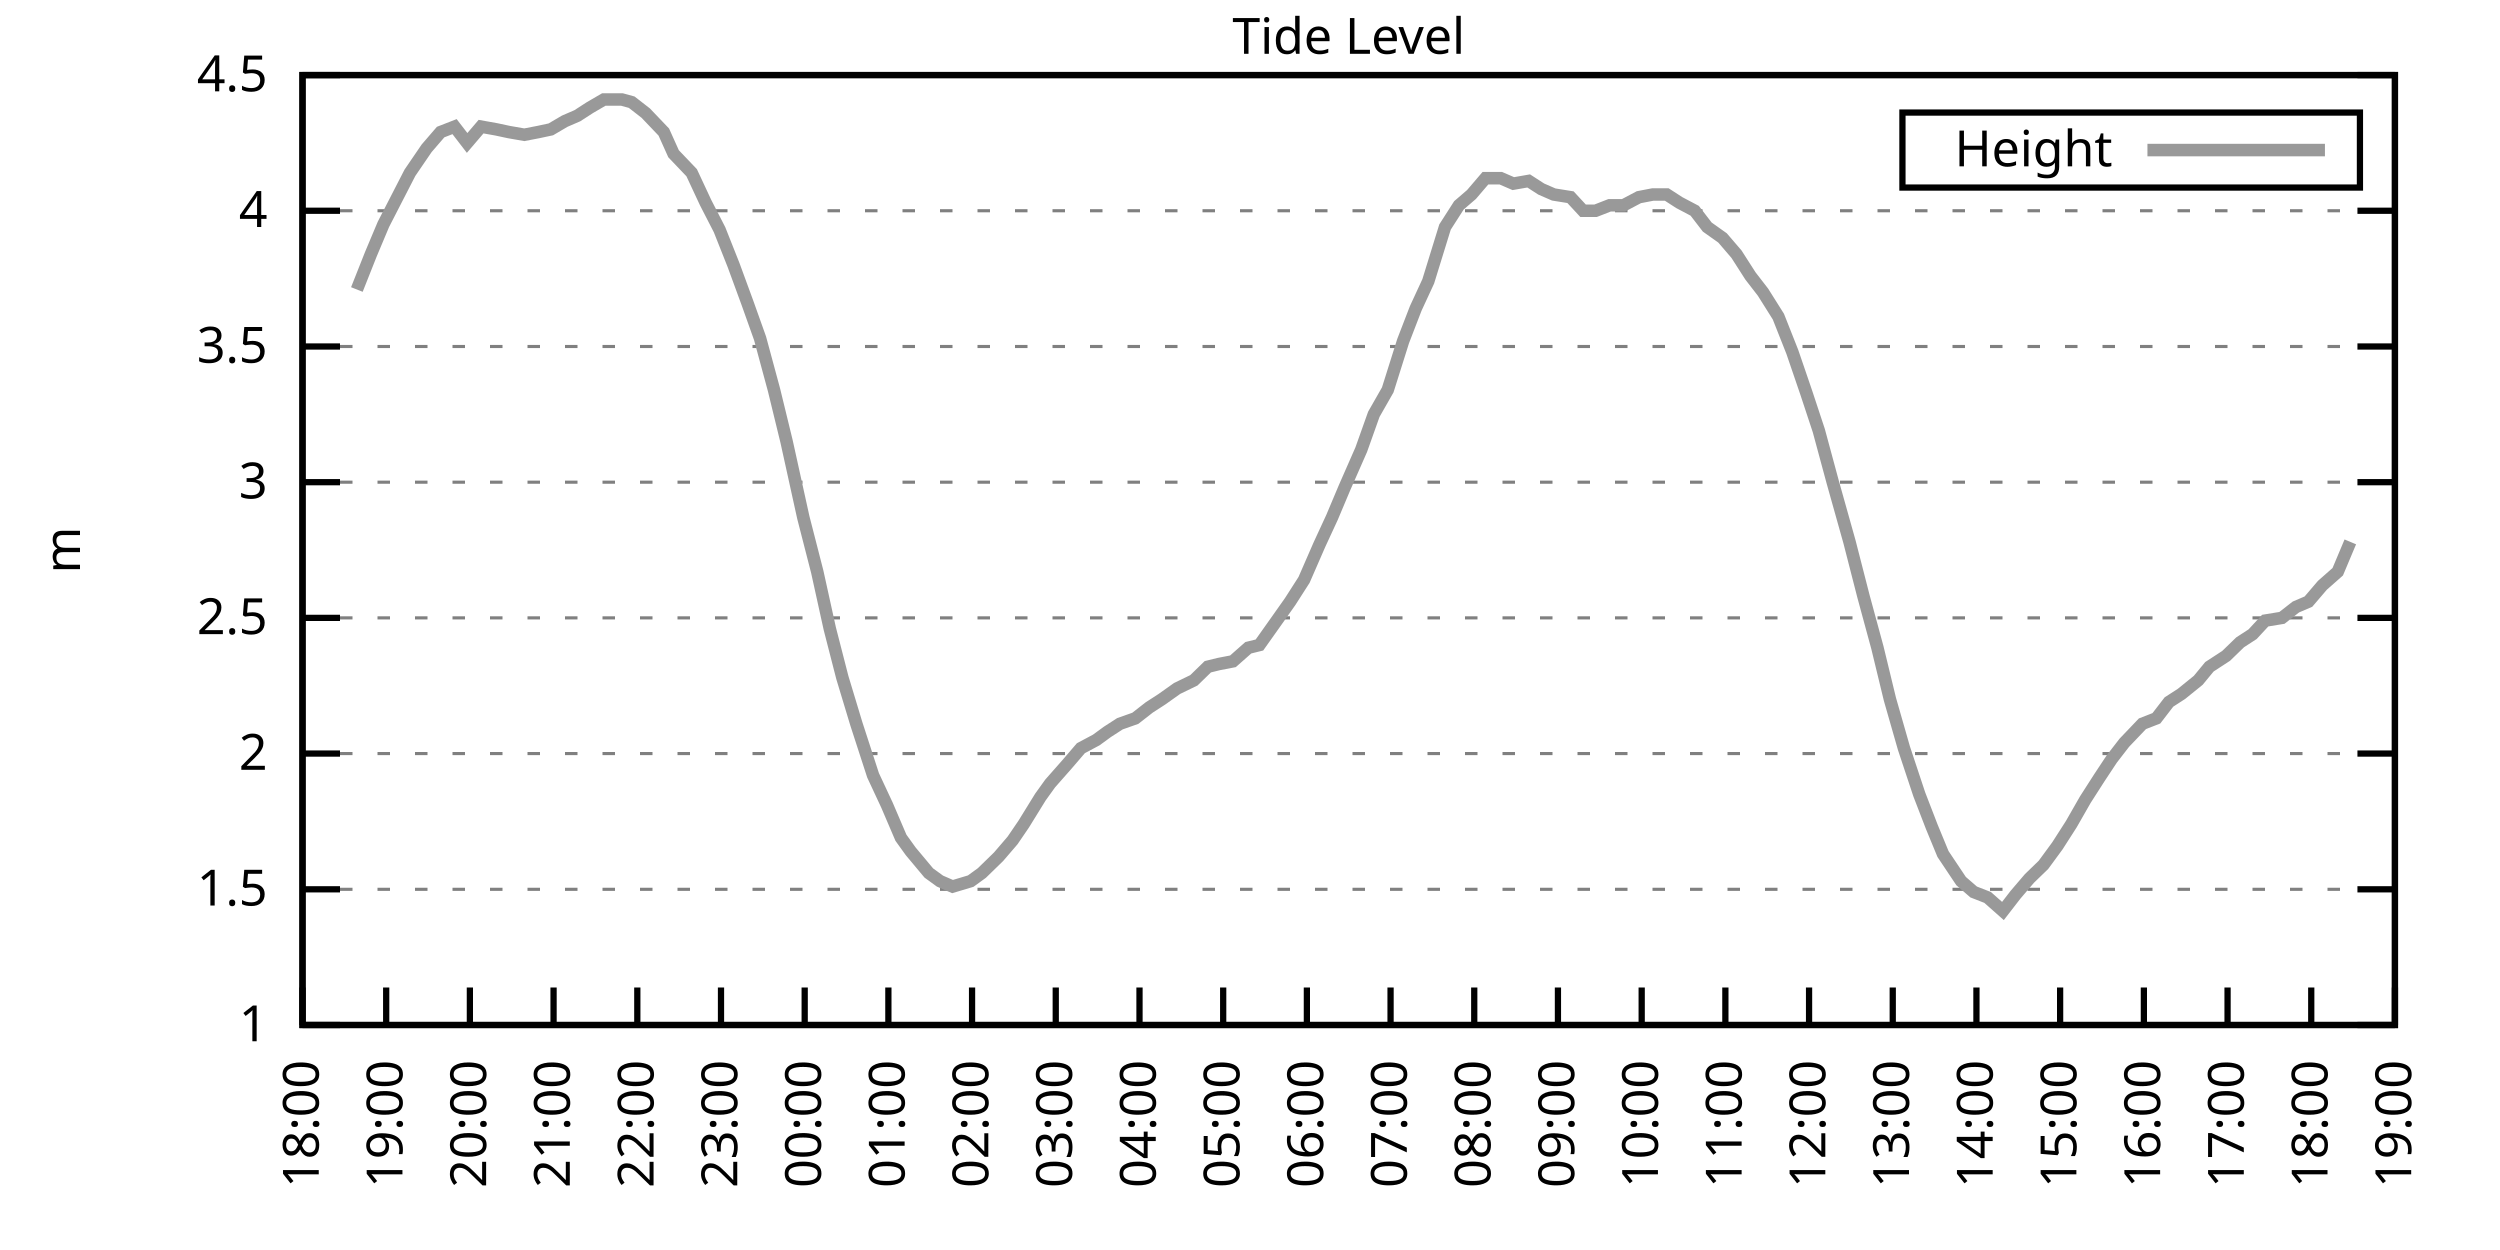
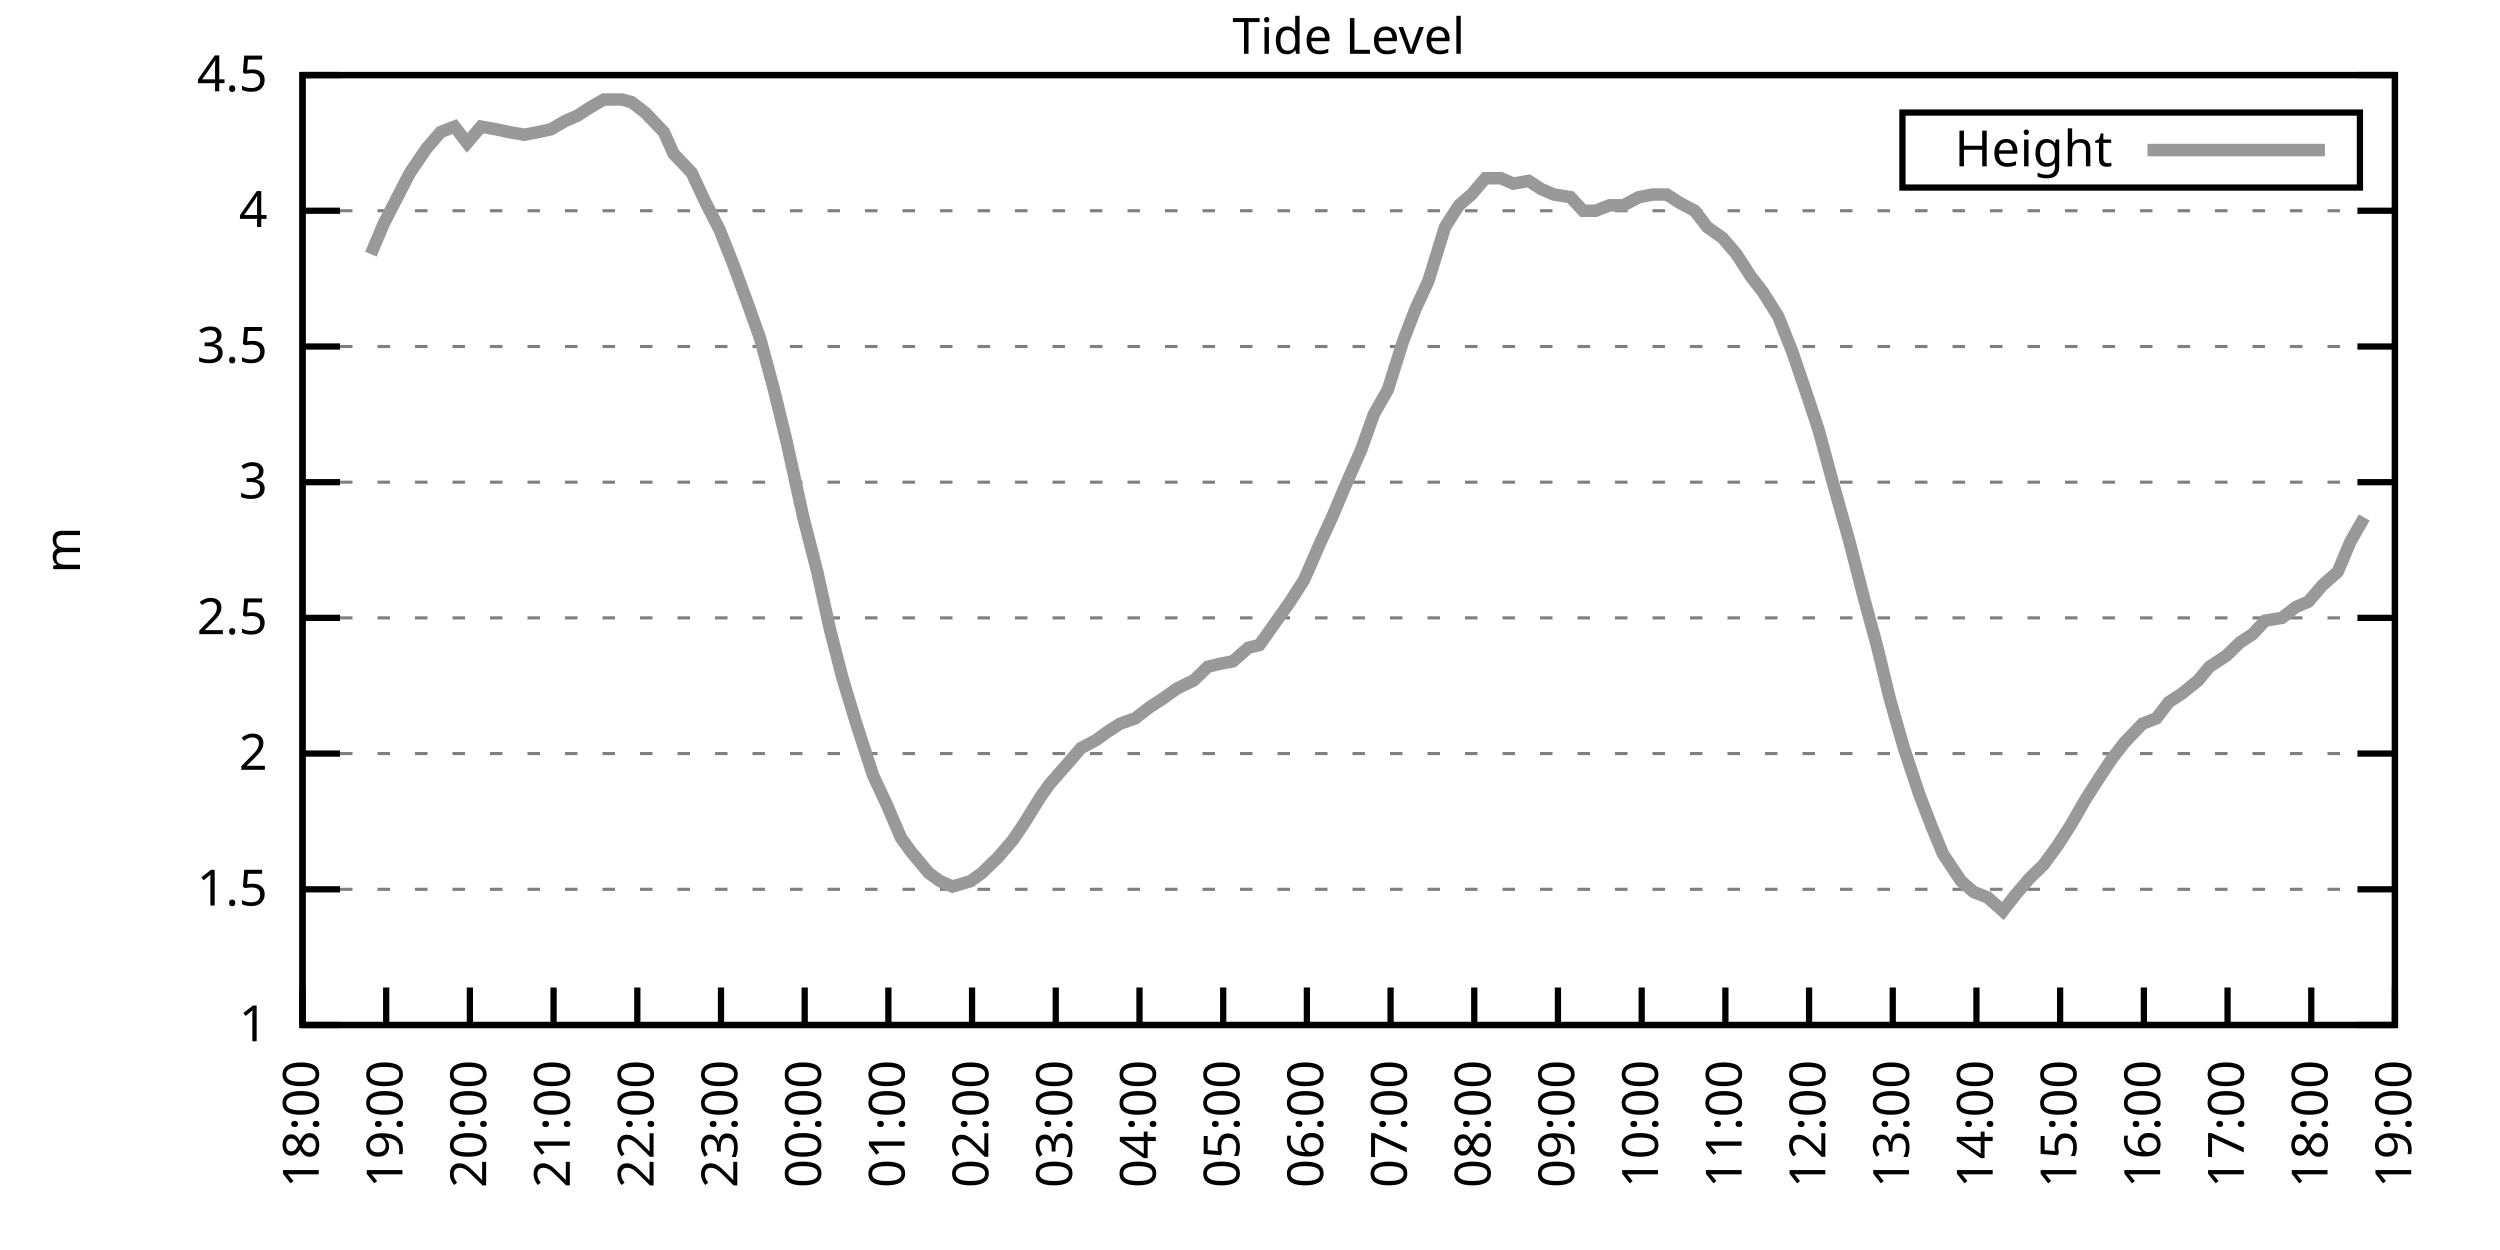
<svg xmlns="http://www.w3.org/2000/svg" xmlns:xlink="http://www.w3.org/1999/xlink" width="400" height="200" viewBox="0 0 400 200">
  <g id="gnuplot_canvas">
    <rect x="0" y="0" width="400" height="200" fill="none" />
    <defs>
      <circle id="gpDot" r="0.5" stroke-width="0.5" stroke="currentColor" />
      <path id="gpPt0" stroke-width="0.333" stroke="currentColor" d="M-1,0 h2 M0,-1 v2" />
      <path id="gpPt1" stroke-width="0.333" stroke="currentColor" d="M-1,-1 L1,1 M1,-1 L-1,1" />
      <path id="gpPt2" stroke-width="0.333" stroke="currentColor" d="M-1,0 L1,0 M0,-1 L0,1 M-1,-1 L1,1 M-1,1 L1,-1" />
      <rect id="gpPt3" stroke-width="0.333" stroke="currentColor" x="-1" y="-1" width="2" height="2" />
      <rect id="gpPt4" stroke-width="0.333" stroke="currentColor" fill="currentColor" x="-1" y="-1" width="2" height="2" />
      <circle id="gpPt5" stroke-width="0.333" stroke="currentColor" cx="0" cy="0" r="1" />
      <use xlink:href="#gpPt5" id="gpPt6" fill="currentColor" stroke="none" />
      <path id="gpPt7" stroke-width="0.333" stroke="currentColor" d="M0,-1.33 L-1.33,0.67 L1.33,0.67 z" />
      <use xlink:href="#gpPt7" id="gpPt8" fill="currentColor" stroke="none" />
      <use xlink:href="#gpPt7" id="gpPt9" stroke="currentColor" transform="rotate(180)" />
      <use xlink:href="#gpPt9" id="gpPt10" fill="currentColor" stroke="none" />
      <use xlink:href="#gpPt3" id="gpPt11" stroke="currentColor" transform="rotate(45)" />
      <use xlink:href="#gpPt11" id="gpPt12" fill="currentColor" stroke="none" />
      <path id="gpPt13" stroke-width="0.333" stroke="currentColor" d="M0,1.330 L1.265,0.411 L0.782,-1.067 L-0.782,-1.076 L-1.265,0.411 z" />
      <use xlink:href="#gpPt13" id="gpPt14" fill="currentColor" stroke="none" />
      <filter id="textbox" filterUnits="objectBoundingBox" x="0" y="0" height="1" width="1">
        <feFlood flood-color="white" flood-opacity="1" result="bgnd" />
        <feComposite in="SourceGraphic" in2="bgnd" operator="atop" />
      </filter>
      <filter id="greybox" filterUnits="objectBoundingBox" x="0" y="0" height="1" width="1">
        <feFlood flood-color="lightgrey" flood-opacity="1" result="grey" />
        <feComposite in="SourceGraphic" in2="grey" operator="atop" />
      </filter>
    </defs>
    <g fill="none" color="white" stroke="currentColor" stroke-width="1.00" stroke-linecap="butt" stroke-linejoin="miter">
</g>
    <g fill="none" color="black" stroke="currentColor" stroke-width="1.00" stroke-linecap="butt" stroke-linejoin="miter">
      <g stroke="none" shape-rendering="crispEdges">
        <polygon fill="rgb(255, 255, 255)" points="48.40,164.00 383.18,164.00 383.18,12.02 48.40,12.02 " />
      </g>
    </g>
    <g fill="none" color="black" stroke="currentColor" stroke-width="1.00" stroke-linecap="butt" stroke-linejoin="miter">
</g>
    <g fill="none" color="black" stroke="black" stroke-width="0.50" stroke-linecap="butt" stroke-linejoin="miter">
</g>
    <g fill="none" color="gray" stroke="currentColor" stroke-width="0.50" stroke-linecap="butt" stroke-linejoin="miter">
      <path stroke="gray" stroke-dasharray="2,4" class="gridline" d="M48.40,164.00 L383.19,164.00  " />
    </g>
    <g fill="none" color="gray" stroke="gray" stroke-width="1.00" stroke-linecap="butt" stroke-linejoin="miter">
</g>
    <g fill="none" color="black" stroke="currentColor" stroke-width="1.00" stroke-linecap="butt" stroke-linejoin="miter">
      <path stroke="black" d="M48.40,164.00 L54.40,164.00 M383.19,164.00 L377.19,164.00  " />
      <g transform="translate(42.80,166.60)" stroke="none" fill="black" font-family="Sans" font-size="8.00" text-anchor="end">
        <text>
          <tspan font-family="Sans"> 1</tspan>
        </text>
      </g>
    </g>
    <g fill="none" color="black" stroke="currentColor" stroke-width="1.00" stroke-linecap="butt" stroke-linejoin="miter">
</g>
    <g fill="none" color="black" stroke="black" stroke-width="0.50" stroke-linecap="butt" stroke-linejoin="miter">
</g>
    <g fill="none" color="gray" stroke="currentColor" stroke-width="0.50" stroke-linecap="butt" stroke-linejoin="miter">
      <path stroke="gray" stroke-dasharray="2,4" class="gridline" d="M48.40,142.29 L383.19,142.29  " />
    </g>
    <g fill="none" color="gray" stroke="gray" stroke-width="1.00" stroke-linecap="butt" stroke-linejoin="miter">
</g>
    <g fill="none" color="black" stroke="currentColor" stroke-width="1.00" stroke-linecap="butt" stroke-linejoin="miter">
      <path stroke="black" d="M48.40,142.29 L54.40,142.29 M383.19,142.29 L377.19,142.29  " />
      <g transform="translate(42.80,144.89)" stroke="none" fill="black" font-family="Sans" font-size="8.00" text-anchor="end">
        <text>
          <tspan font-family="Sans"> 1.5</tspan>
        </text>
      </g>
    </g>
    <g fill="none" color="black" stroke="currentColor" stroke-width="1.00" stroke-linecap="butt" stroke-linejoin="miter">
</g>
    <g fill="none" color="black" stroke="black" stroke-width="0.50" stroke-linecap="butt" stroke-linejoin="miter">
</g>
    <g fill="none" color="gray" stroke="currentColor" stroke-width="0.50" stroke-linecap="butt" stroke-linejoin="miter">
      <path stroke="gray" stroke-dasharray="2,4" class="gridline" d="M48.40,120.57 L383.19,120.57  " />
    </g>
    <g fill="none" color="gray" stroke="gray" stroke-width="1.00" stroke-linecap="butt" stroke-linejoin="miter">
</g>
    <g fill="none" color="black" stroke="currentColor" stroke-width="1.00" stroke-linecap="butt" stroke-linejoin="miter">
      <path stroke="black" d="M48.40,120.57 L54.40,120.57 M383.19,120.57 L377.19,120.57  " />
      <g transform="translate(42.80,123.17)" stroke="none" fill="black" font-family="Sans" font-size="8.00" text-anchor="end">
        <text>
          <tspan font-family="Sans"> 2</tspan>
        </text>
      </g>
    </g>
    <g fill="none" color="black" stroke="currentColor" stroke-width="1.00" stroke-linecap="butt" stroke-linejoin="miter">
</g>
    <g fill="none" color="black" stroke="black" stroke-width="0.50" stroke-linecap="butt" stroke-linejoin="miter">
</g>
    <g fill="none" color="gray" stroke="currentColor" stroke-width="0.50" stroke-linecap="butt" stroke-linejoin="miter">
      <path stroke="gray" stroke-dasharray="2,4" class="gridline" d="M48.40,98.86 L383.19,98.86  " />
    </g>
    <g fill="none" color="gray" stroke="gray" stroke-width="1.00" stroke-linecap="butt" stroke-linejoin="miter">
</g>
    <g fill="none" color="black" stroke="currentColor" stroke-width="1.00" stroke-linecap="butt" stroke-linejoin="miter">
      <path stroke="black" d="M48.40,98.86 L54.40,98.86 M383.19,98.86 L377.19,98.86  " />
      <g transform="translate(42.80,101.46)" stroke="none" fill="black" font-family="Sans" font-size="8.00" text-anchor="end">
        <text>
          <tspan font-family="Sans"> 2.5</tspan>
        </text>
      </g>
    </g>
    <g fill="none" color="black" stroke="currentColor" stroke-width="1.00" stroke-linecap="butt" stroke-linejoin="miter">
</g>
    <g fill="none" color="black" stroke="black" stroke-width="0.50" stroke-linecap="butt" stroke-linejoin="miter">
</g>
    <g fill="none" color="gray" stroke="currentColor" stroke-width="0.50" stroke-linecap="butt" stroke-linejoin="miter">
      <path stroke="gray" stroke-dasharray="2,4" class="gridline" d="M48.40,77.15 L383.19,77.15  " />
    </g>
    <g fill="none" color="gray" stroke="gray" stroke-width="1.00" stroke-linecap="butt" stroke-linejoin="miter">
</g>
    <g fill="none" color="black" stroke="currentColor" stroke-width="1.00" stroke-linecap="butt" stroke-linejoin="miter">
      <path stroke="black" d="M48.40,77.15 L54.40,77.15 M383.19,77.15 L377.19,77.15  " />
      <g transform="translate(42.80,79.75)" stroke="none" fill="black" font-family="Sans" font-size="8.00" text-anchor="end">
        <text>
          <tspan font-family="Sans"> 3</tspan>
        </text>
      </g>
    </g>
    <g fill="none" color="black" stroke="currentColor" stroke-width="1.00" stroke-linecap="butt" stroke-linejoin="miter">
</g>
    <g fill="none" color="black" stroke="black" stroke-width="0.50" stroke-linecap="butt" stroke-linejoin="miter">
</g>
    <g fill="none" color="gray" stroke="currentColor" stroke-width="0.50" stroke-linecap="butt" stroke-linejoin="miter">
      <path stroke="gray" stroke-dasharray="2,4" class="gridline" d="M48.40,55.44 L383.19,55.44  " />
    </g>
    <g fill="none" color="gray" stroke="gray" stroke-width="1.00" stroke-linecap="butt" stroke-linejoin="miter">
</g>
    <g fill="none" color="black" stroke="currentColor" stroke-width="1.00" stroke-linecap="butt" stroke-linejoin="miter">
      <path stroke="black" d="M48.40,55.44 L54.40,55.44 M383.19,55.44 L377.19,55.44  " />
      <g transform="translate(42.80,58.04)" stroke="none" fill="black" font-family="Sans" font-size="8.00" text-anchor="end">
        <text>
          <tspan font-family="Sans"> 3.5</tspan>
        </text>
      </g>
    </g>
    <g fill="none" color="black" stroke="currentColor" stroke-width="1.00" stroke-linecap="butt" stroke-linejoin="miter">
</g>
    <g fill="none" color="black" stroke="black" stroke-width="0.50" stroke-linecap="butt" stroke-linejoin="miter">
</g>
    <g fill="none" color="gray" stroke="currentColor" stroke-width="0.50" stroke-linecap="butt" stroke-linejoin="miter">
      <path stroke="gray" stroke-dasharray="2,4" class="gridline" d="M48.40,33.72 L383.19,33.72  " />
    </g>
    <g fill="none" color="gray" stroke="gray" stroke-width="1.00" stroke-linecap="butt" stroke-linejoin="miter">
</g>
    <g fill="none" color="black" stroke="currentColor" stroke-width="1.00" stroke-linecap="butt" stroke-linejoin="miter">
      <path stroke="black" d="M48.40,33.72 L54.40,33.72 M383.19,33.72 L377.19,33.72  " />
      <g transform="translate(42.80,36.32)" stroke="none" fill="black" font-family="Sans" font-size="8.00" text-anchor="end">
        <text>
          <tspan font-family="Sans"> 4</tspan>
        </text>
      </g>
    </g>
    <g fill="none" color="black" stroke="currentColor" stroke-width="1.00" stroke-linecap="butt" stroke-linejoin="miter">
</g>
    <g fill="none" color="black" stroke="black" stroke-width="0.50" stroke-linecap="butt" stroke-linejoin="miter">
</g>
    <g fill="none" color="gray" stroke="currentColor" stroke-width="0.50" stroke-linecap="butt" stroke-linejoin="miter">
      <path stroke="gray" stroke-dasharray="2,4" class="gridline" d="M48.40,12.01 L383.19,12.01  " />
    </g>
    <g fill="none" color="gray" stroke="gray" stroke-width="1.00" stroke-linecap="butt" stroke-linejoin="miter">
</g>
    <g fill="none" color="black" stroke="currentColor" stroke-width="1.00" stroke-linecap="butt" stroke-linejoin="miter">
      <path stroke="black" d="M48.40,12.01 L54.40,12.01 M383.19,12.01 L377.19,12.01  " />
      <g transform="translate(42.80,14.61)" stroke="none" fill="black" font-family="Sans" font-size="8.00" text-anchor="end">
        <text>
          <tspan font-family="Sans"> 4.5</tspan>
        </text>
      </g>
    </g>
    <g fill="none" color="black" stroke="currentColor" stroke-width="1.00" stroke-linecap="butt" stroke-linejoin="miter">
      <path stroke="black" d="M48.40,164.00 L48.40,158.00  " />
      <g transform="translate(51.00,169.60) rotate(270.00)" stroke="none" fill="black" font-family="Sans" font-size="8.00" text-anchor="end">
        <text>
          <tspan font-family="Sans">18:00</tspan>
        </text>
      </g>
    </g>
    <g fill="none" color="black" stroke="currentColor" stroke-width="1.00" stroke-linecap="butt" stroke-linejoin="miter">
      <path stroke="black" d="M61.79,164.00 L61.79,158.00  " />
      <g transform="translate(64.39,169.60) rotate(270.00)" stroke="none" fill="black" font-family="Sans" font-size="8.00" text-anchor="end">
        <text>
          <tspan font-family="Sans">19:00</tspan>
        </text>
      </g>
    </g>
    <g fill="none" color="black" stroke="currentColor" stroke-width="1.00" stroke-linecap="butt" stroke-linejoin="miter">
      <path stroke="black" d="M75.18,164.00 L75.18,158.00  " />
      <g transform="translate(77.78,169.60) rotate(270.00)" stroke="none" fill="black" font-family="Sans" font-size="8.00" text-anchor="end">
        <text>
          <tspan font-family="Sans">20:00</tspan>
        </text>
      </g>
    </g>
    <g fill="none" color="black" stroke="currentColor" stroke-width="1.00" stroke-linecap="butt" stroke-linejoin="miter">
      <path stroke="black" d="M88.57,164.00 L88.57,158.00  " />
      <g transform="translate(91.17,169.60) rotate(270.00)" stroke="none" fill="black" font-family="Sans" font-size="8.00" text-anchor="end">
        <text>
          <tspan font-family="Sans">21:00</tspan>
        </text>
      </g>
    </g>
    <g fill="none" color="black" stroke="currentColor" stroke-width="1.00" stroke-linecap="butt" stroke-linejoin="miter">
      <path stroke="black" d="M101.97,164.00 L101.97,158.00  " />
      <g transform="translate(104.57,169.60) rotate(270.00)" stroke="none" fill="black" font-family="Sans" font-size="8.00" text-anchor="end">
        <text>
          <tspan font-family="Sans">22:00</tspan>
        </text>
      </g>
    </g>
    <g fill="none" color="black" stroke="currentColor" stroke-width="1.00" stroke-linecap="butt" stroke-linejoin="miter">
      <path stroke="black" d="M115.36,164.00 L115.36,158.00  " />
      <g transform="translate(117.96,169.60) rotate(270.00)" stroke="none" fill="black" font-family="Sans" font-size="8.00" text-anchor="end">
        <text>
          <tspan font-family="Sans">23:00</tspan>
        </text>
      </g>
    </g>
    <g fill="none" color="black" stroke="currentColor" stroke-width="1.00" stroke-linecap="butt" stroke-linejoin="miter">
      <path stroke="black" d="M128.75,164.00 L128.75,158.00  " />
      <g transform="translate(131.35,169.60) rotate(270.00)" stroke="none" fill="black" font-family="Sans" font-size="8.00" text-anchor="end">
        <text>
          <tspan font-family="Sans">00:00</tspan>
        </text>
      </g>
    </g>
    <g fill="none" color="black" stroke="currentColor" stroke-width="1.00" stroke-linecap="butt" stroke-linejoin="miter">
      <path stroke="black" d="M142.14,164.00 L142.14,158.00  " />
      <g transform="translate(144.74,169.60) rotate(270.00)" stroke="none" fill="black" font-family="Sans" font-size="8.00" text-anchor="end">
        <text>
          <tspan font-family="Sans">01:00</tspan>
        </text>
      </g>
    </g>
    <g fill="none" color="black" stroke="currentColor" stroke-width="1.00" stroke-linecap="butt" stroke-linejoin="miter">
      <path stroke="black" d="M155.53,164.00 L155.53,158.00  " />
      <g transform="translate(158.13,169.60) rotate(270.00)" stroke="none" fill="black" font-family="Sans" font-size="8.00" text-anchor="end">
        <text>
          <tspan font-family="Sans">02:00</tspan>
        </text>
      </g>
    </g>
    <g fill="none" color="black" stroke="currentColor" stroke-width="1.00" stroke-linecap="butt" stroke-linejoin="miter">
      <path stroke="black" d="M168.92,164.00 L168.92,158.00  " />
      <g transform="translate(171.52,169.60) rotate(270.00)" stroke="none" fill="black" font-family="Sans" font-size="8.00" text-anchor="end">
        <text>
          <tspan font-family="Sans">03:00</tspan>
        </text>
      </g>
    </g>
    <g fill="none" color="black" stroke="currentColor" stroke-width="1.00" stroke-linecap="butt" stroke-linejoin="miter">
      <path stroke="black" d="M182.32,164.00 L182.32,158.00  " />
      <g transform="translate(184.92,169.60) rotate(270.00)" stroke="none" fill="black" font-family="Sans" font-size="8.00" text-anchor="end">
        <text>
          <tspan font-family="Sans">04:00</tspan>
        </text>
      </g>
    </g>
    <g fill="none" color="black" stroke="currentColor" stroke-width="1.00" stroke-linecap="butt" stroke-linejoin="miter">
      <path stroke="black" d="M195.71,164.00 L195.71,158.00  " />
      <g transform="translate(198.31,169.60) rotate(270.00)" stroke="none" fill="black" font-family="Sans" font-size="8.00" text-anchor="end">
        <text>
          <tspan font-family="Sans">05:00</tspan>
        </text>
      </g>
    </g>
    <g fill="none" color="black" stroke="currentColor" stroke-width="1.00" stroke-linecap="butt" stroke-linejoin="miter">
      <path stroke="black" d="M209.10,164.00 L209.10,158.00  " />
      <g transform="translate(211.70,169.60) rotate(270.00)" stroke="none" fill="black" font-family="Sans" font-size="8.00" text-anchor="end">
        <text>
          <tspan font-family="Sans">06:00</tspan>
        </text>
      </g>
    </g>
    <g fill="none" color="black" stroke="currentColor" stroke-width="1.00" stroke-linecap="butt" stroke-linejoin="miter">
      <path stroke="black" d="M222.49,164.00 L222.49,158.00  " />
      <g transform="translate(225.09,169.60) rotate(270.00)" stroke="none" fill="black" font-family="Sans" font-size="8.00" text-anchor="end">
        <text>
          <tspan font-family="Sans">07:00</tspan>
        </text>
      </g>
    </g>
    <g fill="none" color="black" stroke="currentColor" stroke-width="1.00" stroke-linecap="butt" stroke-linejoin="miter">
      <path stroke="black" d="M235.88,164.00 L235.88,158.00  " />
      <g transform="translate(238.48,169.60) rotate(270.00)" stroke="none" fill="black" font-family="Sans" font-size="8.00" text-anchor="end">
        <text>
          <tspan font-family="Sans">08:00</tspan>
        </text>
      </g>
    </g>
    <g fill="none" color="black" stroke="currentColor" stroke-width="1.00" stroke-linecap="butt" stroke-linejoin="miter">
      <path stroke="black" d="M249.27,164.00 L249.27,158.00  " />
      <g transform="translate(251.87,169.60) rotate(270.00)" stroke="none" fill="black" font-family="Sans" font-size="8.00" text-anchor="end">
        <text>
          <tspan font-family="Sans">09:00</tspan>
        </text>
      </g>
    </g>
    <g fill="none" color="black" stroke="currentColor" stroke-width="1.00" stroke-linecap="butt" stroke-linejoin="miter">
      <path stroke="black" d="M262.67,164.00 L262.67,158.00  " />
      <g transform="translate(265.27,169.60) rotate(270.00)" stroke="none" fill="black" font-family="Sans" font-size="8.00" text-anchor="end">
        <text>
          <tspan font-family="Sans">10:00</tspan>
        </text>
      </g>
    </g>
    <g fill="none" color="black" stroke="currentColor" stroke-width="1.00" stroke-linecap="butt" stroke-linejoin="miter">
      <path stroke="black" d="M276.06,164.00 L276.06,158.00  " />
      <g transform="translate(278.66,169.60) rotate(270.00)" stroke="none" fill="black" font-family="Sans" font-size="8.00" text-anchor="end">
        <text>
          <tspan font-family="Sans">11:00</tspan>
        </text>
      </g>
    </g>
    <g fill="none" color="black" stroke="currentColor" stroke-width="1.00" stroke-linecap="butt" stroke-linejoin="miter">
      <path stroke="black" d="M289.45,164.00 L289.45,158.00  " />
      <g transform="translate(292.05,169.60) rotate(270.00)" stroke="none" fill="black" font-family="Sans" font-size="8.00" text-anchor="end">
        <text>
          <tspan font-family="Sans">12:00</tspan>
        </text>
      </g>
    </g>
    <g fill="none" color="black" stroke="currentColor" stroke-width="1.00" stroke-linecap="butt" stroke-linejoin="miter">
      <path stroke="black" d="M302.84,164.00 L302.84,158.00  " />
      <g transform="translate(305.44,169.60) rotate(270.00)" stroke="none" fill="black" font-family="Sans" font-size="8.00" text-anchor="end">
        <text>
          <tspan font-family="Sans">13:00</tspan>
        </text>
      </g>
    </g>
    <g fill="none" color="black" stroke="currentColor" stroke-width="1.00" stroke-linecap="butt" stroke-linejoin="miter">
      <path stroke="black" d="M316.23,164.00 L316.23,158.00  " />
      <g transform="translate(318.83,169.60) rotate(270.00)" stroke="none" fill="black" font-family="Sans" font-size="8.00" text-anchor="end">
        <text>
          <tspan font-family="Sans">14:00</tspan>
        </text>
      </g>
    </g>
    <g fill="none" color="black" stroke="currentColor" stroke-width="1.00" stroke-linecap="butt" stroke-linejoin="miter">
      <path stroke="black" d="M329.62,164.00 L329.62,158.00  " />
      <g transform="translate(332.22,169.60) rotate(270.00)" stroke="none" fill="black" font-family="Sans" font-size="8.00" text-anchor="end">
        <text>
          <tspan font-family="Sans">15:00</tspan>
        </text>
      </g>
    </g>
    <g fill="none" color="black" stroke="currentColor" stroke-width="1.00" stroke-linecap="butt" stroke-linejoin="miter">
      <path stroke="black" d="M343.02,164.00 L343.02,158.00  " />
      <g transform="translate(345.62,169.60) rotate(270.00)" stroke="none" fill="black" font-family="Sans" font-size="8.00" text-anchor="end">
        <text>
          <tspan font-family="Sans">16:00</tspan>
        </text>
      </g>
    </g>
    <g fill="none" color="black" stroke="currentColor" stroke-width="1.00" stroke-linecap="butt" stroke-linejoin="miter">
      <path stroke="black" d="M356.41,164.00 L356.41,158.00  " />
      <g transform="translate(359.01,169.60) rotate(270.00)" stroke="none" fill="black" font-family="Sans" font-size="8.00" text-anchor="end">
        <text>
          <tspan font-family="Sans">17:00</tspan>
        </text>
      </g>
    </g>
    <g fill="none" color="black" stroke="currentColor" stroke-width="1.00" stroke-linecap="butt" stroke-linejoin="miter">
      <path stroke="black" d="M369.80,164.00 L369.80,158.00  " />
      <g transform="translate(372.40,169.60) rotate(270.00)" stroke="none" fill="black" font-family="Sans" font-size="8.00" text-anchor="end">
        <text>
          <tspan font-family="Sans">18:00</tspan>
        </text>
      </g>
    </g>
    <g fill="none" color="black" stroke="currentColor" stroke-width="1.00" stroke-linecap="butt" stroke-linejoin="miter">
      <path stroke="black" d="M383.19,164.00 L383.19,158.00  " />
      <g transform="translate(385.79,169.60) rotate(270.00)" stroke="none" fill="black" font-family="Sans" font-size="8.00" text-anchor="end">
        <text>
          <tspan font-family="Sans">19:00</tspan>
        </text>
      </g>
    </g>
    <g fill="none" color="black" stroke="currentColor" stroke-width="1.00" stroke-linecap="butt" stroke-linejoin="miter">
</g>
    <g fill="none" color="black" stroke="currentColor" stroke-width="1.00" stroke-linecap="butt" stroke-linejoin="miter">
      <path stroke="black" d="M48.40,12.01 L48.40,164.00 L383.19,164.00 L383.19,12.01 L48.40,12.01 Z  " />
    </g>
    <g fill="none" color="black" stroke="currentColor" stroke-width="1.00" stroke-linecap="butt" stroke-linejoin="miter">
</g>
    <g fill="none" color="black" stroke="currentColor" stroke-width="1.00" stroke-linecap="butt" stroke-linejoin="miter">
      <path stroke="black" d="M304.39,30.01 L304.39,18.01 L377.59,18.01 L377.59,30.01 L304.39,30.01 Z  " />
    </g>
    <g id="Tide_level_plot_1">
      <g fill="none" color="white" stroke="black" stroke-width="2.00" stroke-linecap="butt" stroke-linejoin="miter">
</g>
      <g fill="none" color="black" stroke="currentColor" stroke-width="2.00" stroke-linecap="butt" stroke-linejoin="miter">
        <g transform="translate(337.99,26.61)" stroke="none" fill="black" font-family="Sans" font-size="8.00" text-anchor="end">
          <text>
            <tspan font-family="Sans">Height</tspan>
          </text>
        </g>
      </g>
      <g fill="none" color="black" stroke="currentColor" stroke-width="2.00" stroke-linecap="butt" stroke-linejoin="miter">
-         <path stroke="rgb(153, 153, 153)" d="M343.59,24.01 L371.99,24.01 M57.10,46.32 L59.34,40.67 L61.35,35.89 L63.58,31.55 L65.59,27.64 L68.26,23.73   L70.50,21.13 L72.73,20.26 L74.74,22.87 L76.97,20.26 L79.42,20.70 L81.43,21.13 L83.89,21.56 L86.12,21.13   L88.13,20.70 L90.36,19.39 L92.37,18.52 L94.38,17.22 L96.61,15.92 L99.51,15.92 L101.07,16.35 L103.31,18.09   L106.21,21.13 L107.77,24.60 L110.67,27.64 L112.90,32.42 L115.13,36.76 L117.37,42.41 L119.60,48.49 L121.61,54.13   L123.84,62.38 L125.85,70.63 L128.53,82.79 L130.76,91.48 L132.77,100.60 L134.78,108.42 L137.01,115.80 L139.69,124.05   L141.92,128.83 L144.15,134.04 L145.71,136.21 L148.61,139.68 L150.40,140.98 L152.41,141.85 L155.31,140.98 L157.10,139.68   L159.77,137.08 L162.01,134.47 L163.79,131.86 L166.47,127.52 L168.03,125.35 L170.71,122.31 L172.94,119.71 L175.40,118.40   L177.18,117.10 L179.19,115.80 L181.65,114.93 L183.88,113.19 L185.89,111.89 L188.34,110.15 L191.02,108.85 L193.25,106.68   L195.04,106.24 L197.27,105.81 L199.73,103.64 L201.51,103.20 L203.97,99.73 L206.42,96.26 L208.65,92.78 L211.11,87.14   L213.12,82.79 L215.13,78.02 L217.80,71.94 L219.81,66.29 L222.04,62.38 L224.50,54.57 L226.51,49.36 L228.52,45.01   L231.20,36.33 L233.43,32.85 L235.44,31.12 L237.67,28.51 L240.12,28.51 L242.13,29.38 L244.59,28.95 L246.60,30.25   L248.60,31.12 L251.28,31.55 L253.29,33.72 L255.30,33.72 L257.53,32.85 L259.76,32.85 L262.22,31.55 L264.45,31.12   L266.68,31.12 L268.69,32.42 L271.15,33.72 L273.16,36.33 L275.61,38.07 L277.84,40.67 L280.07,44.15 L282.08,46.75   L284.54,50.66 L286.77,56.30 L289.00,62.82 L291.01,68.90 L293.24,77.15 L295.92,86.70 L298.15,95.39 L300.39,103.64   L302.39,111.89 L304.63,119.71 L307.08,127.09 L309.09,132.30 L310.88,136.64 L313.78,140.98 L315.79,142.72 L318.02,143.59   L320.47,145.76 L322.48,143.16 L324.71,140.55 L326.95,138.38 L329.18,135.34 L331.41,131.86 L333.64,127.96 L335.87,124.48   L337.88,121.44 L339.89,118.84 L342.79,115.80 L345.02,114.93 L347.03,112.32 L349.04,111.02 L351.72,108.85 L353.51,106.68   L356.18,104.94 L358.42,102.77 L360.42,101.47 L362.43,99.30 L365.11,98.86 L367.34,97.12 L369.35,96.26 L371.58,93.65   L374.04,91.48 L376.05,86.70  " />
+         <path stroke="rgb(153, 153, 153)" d="M343.59,24.01 L371.99,24.01 M59.34,40.67 L61.35,35.89 L63.58,31.55 L65.59,27.64 L68.26,23.73 L70.50,21.13   L72.73,20.26 L74.74,22.87 L76.97,20.26 L79.42,20.70 L81.43,21.13 L83.89,21.56 L86.12,21.13 L88.13,20.70   L90.36,19.39 L92.37,18.52 L94.38,17.22 L96.61,15.92 L99.51,15.92 L101.07,16.35 L103.31,18.09 L106.21,21.13   L107.77,24.60 L110.67,27.64 L112.90,32.42 L115.13,36.76 L117.37,42.41 L119.60,48.49 L121.61,54.13 L123.84,62.38   L125.85,70.63 L128.53,82.79 L130.76,91.48 L132.77,100.60 L134.78,108.42 L137.01,115.80 L139.69,124.05 L141.92,128.83   L144.15,134.04 L145.71,136.21 L148.61,139.68 L150.40,140.98 L152.41,141.85 L155.31,140.98 L157.10,139.68 L159.77,137.08   L162.01,134.47 L163.79,131.86 L166.47,127.52 L168.03,125.35 L170.71,122.31 L172.94,119.71 L175.40,118.40 L177.18,117.10   L179.19,115.80 L181.65,114.93 L183.88,113.19 L185.89,111.89 L188.34,110.15 L191.02,108.85 L193.25,106.68 L195.04,106.24   L197.27,105.81 L199.73,103.64 L201.51,103.20 L203.97,99.73 L206.42,96.26 L208.65,92.78 L211.11,87.14 L213.12,82.79   L215.13,78.02 L217.80,71.94 L219.81,66.29 L222.04,62.38 L224.50,54.57 L226.51,49.36 L228.52,45.01 L231.20,36.33   L233.43,32.85 L235.44,31.12 L237.67,28.51 L240.12,28.51 L242.13,29.38 L244.59,28.95 L246.60,30.25 L248.60,31.12   L251.28,31.55 L253.29,33.72 L255.30,33.72 L257.53,32.85 L259.76,32.85 L262.22,31.55 L264.45,31.12 L266.68,31.12   L268.69,32.42 L271.15,33.72 L273.16,36.33 L275.61,38.07 L277.84,40.67 L280.07,44.15 L282.08,46.75 L284.54,50.66   L286.77,56.30 L289.00,62.82 L291.01,68.90 L293.24,77.15 L295.92,86.70 L298.15,95.39 L300.39,103.64 L302.39,111.89   L304.63,119.71 L307.08,127.09 L309.09,132.30 L310.88,136.64 L313.78,140.98 L315.79,142.72 L318.02,143.59 L320.47,145.76   L322.48,143.16 L324.71,140.55 L326.95,138.38 L329.18,135.34 L331.41,131.86 L333.64,127.96 L335.87,124.48 L337.88,121.44   L339.89,118.84 L342.79,115.80 L345.02,114.93 L347.03,112.32 L349.04,111.02 L351.72,108.85 L353.51,106.68 L356.18,104.94   L358.42,102.77 L360.42,101.47 L362.43,99.30 L365.11,98.86 L367.34,97.12 L369.35,96.26 L371.58,93.65 L374.04,91.48   L376.05,86.70 L378.28,82.79  " />
      </g>
    </g>
    <g fill="none" color="black" stroke="currentColor" stroke-width="2.00" stroke-linecap="butt" stroke-linejoin="miter">
</g>
    <g fill="none" color="black" stroke="black" stroke-width="1.00" stroke-linecap="butt" stroke-linejoin="miter">
</g>
    <g fill="none" color="black" stroke="currentColor" stroke-width="1.00" stroke-linecap="butt" stroke-linejoin="miter">
      <path stroke="black" d="M48.40,12.01 L48.40,164.00 L383.19,164.00 L383.19,12.01 L48.40,12.01 Z  " />
      <g transform="translate(12.80,88.01) rotate(270.00)" stroke="none" fill="black" font-family="Sans" font-size="8.00" text-anchor="middle">
        <text>
          <tspan font-family="Sans">m</tspan>
        </text>
      </g>
    </g>
    <g fill="none" color="black" stroke="currentColor" stroke-width="1.00" stroke-linecap="butt" stroke-linejoin="miter">
</g>
    <g fill="none" color="black" stroke="currentColor" stroke-width="1.00" stroke-linecap="butt" stroke-linejoin="miter">
      <g transform="translate(215.79,8.61)" stroke="none" fill="black" font-family="Sans" font-size="8.00" text-anchor="middle">
        <text>
          <tspan font-family="Sans">Tide Level</tspan>
        </text>
      </g>
    </g>
    <g fill="none" color="black" stroke="currentColor" stroke-width="1.00" stroke-linecap="butt" stroke-linejoin="miter">
</g>
  </g>
</svg>
